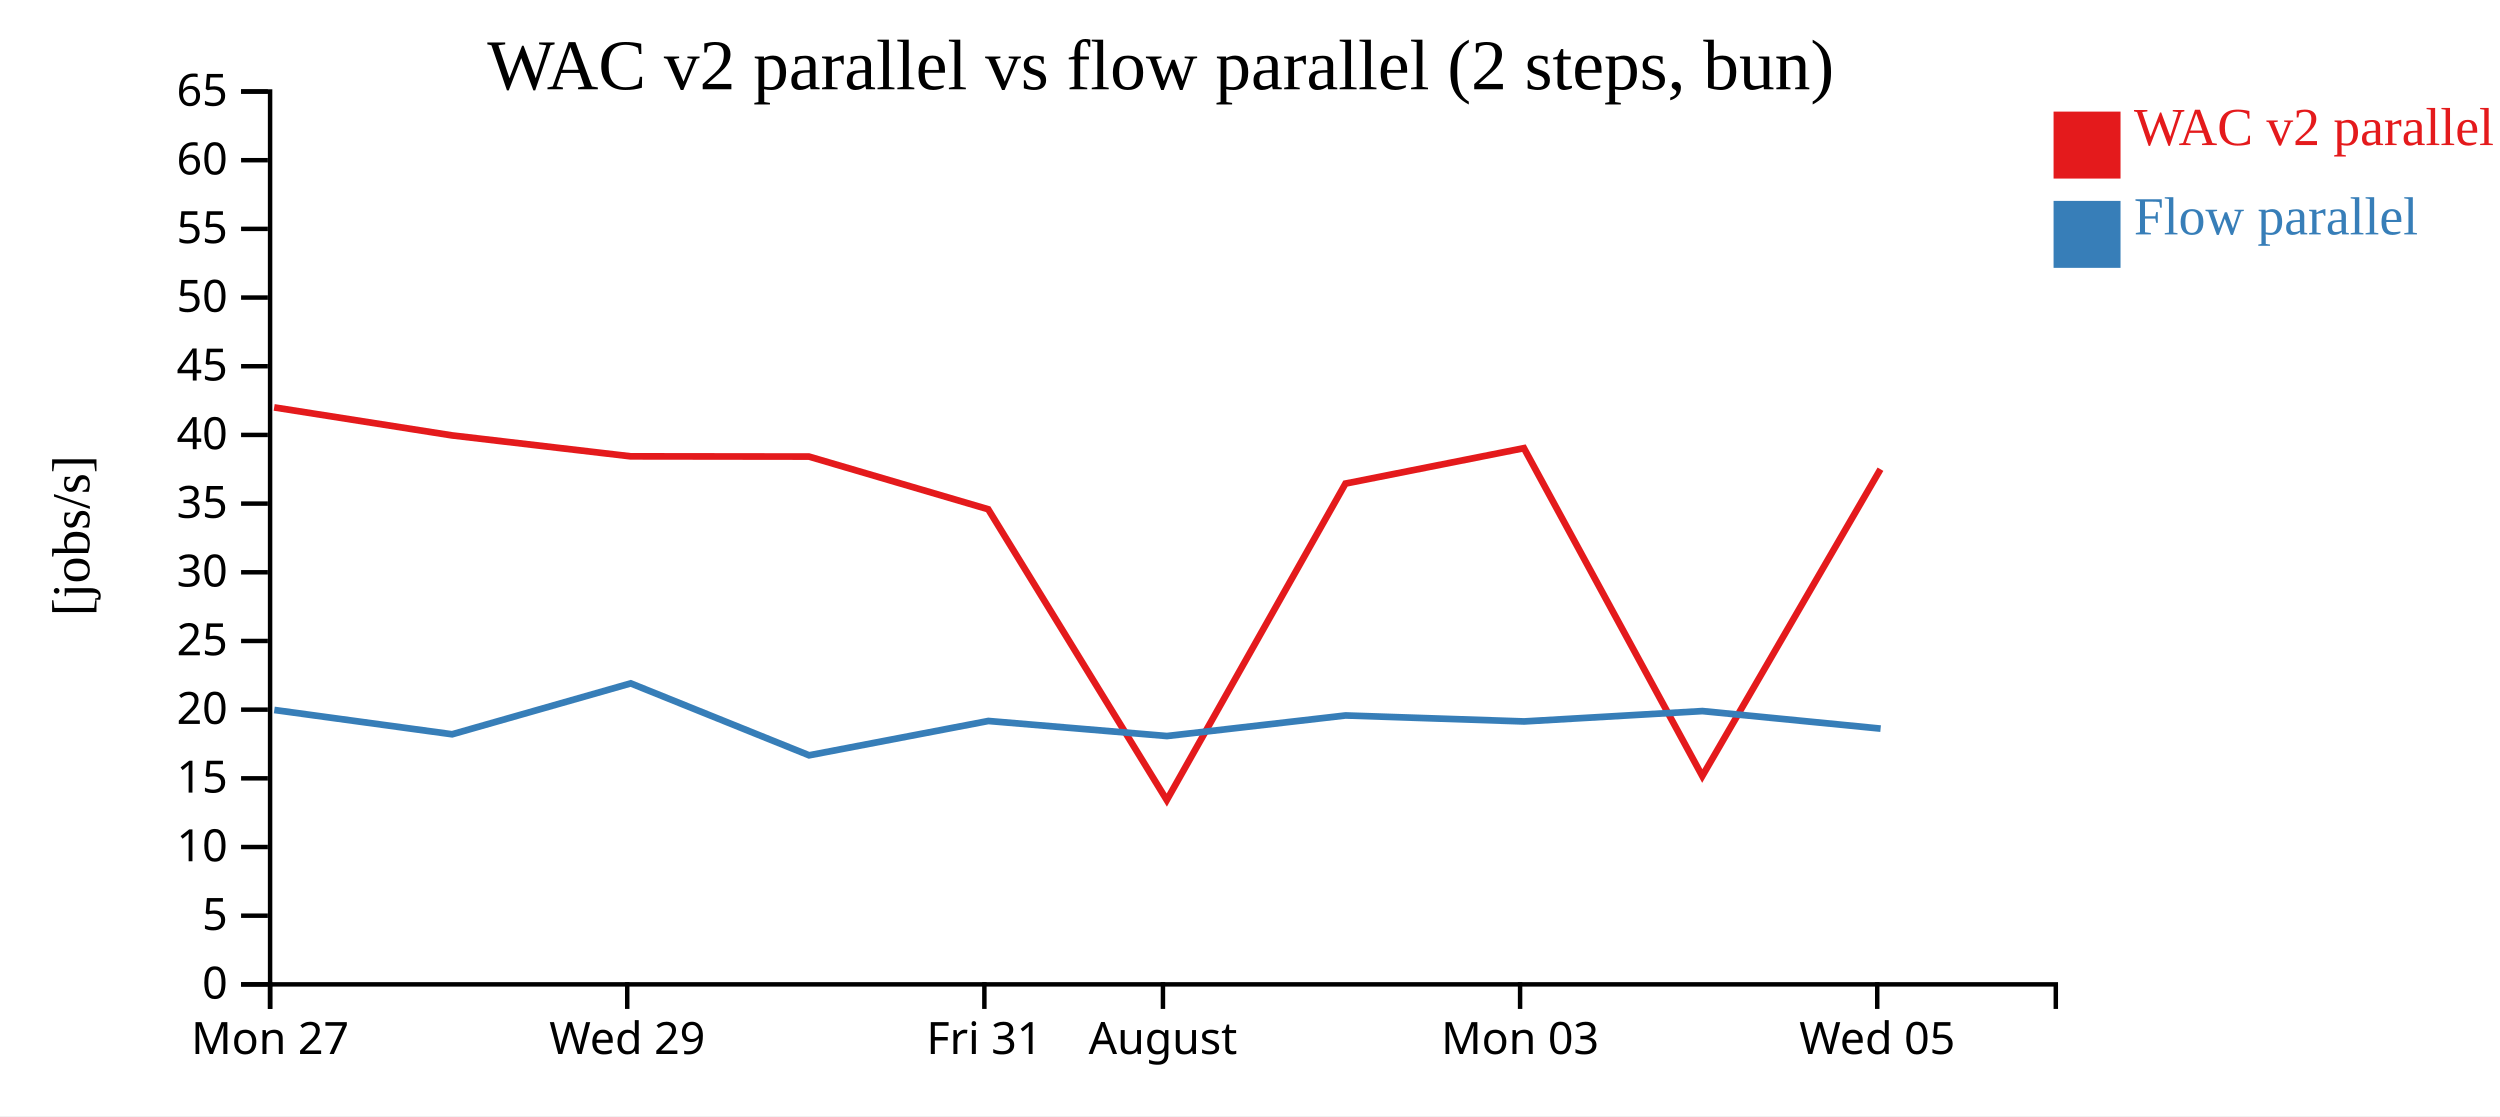
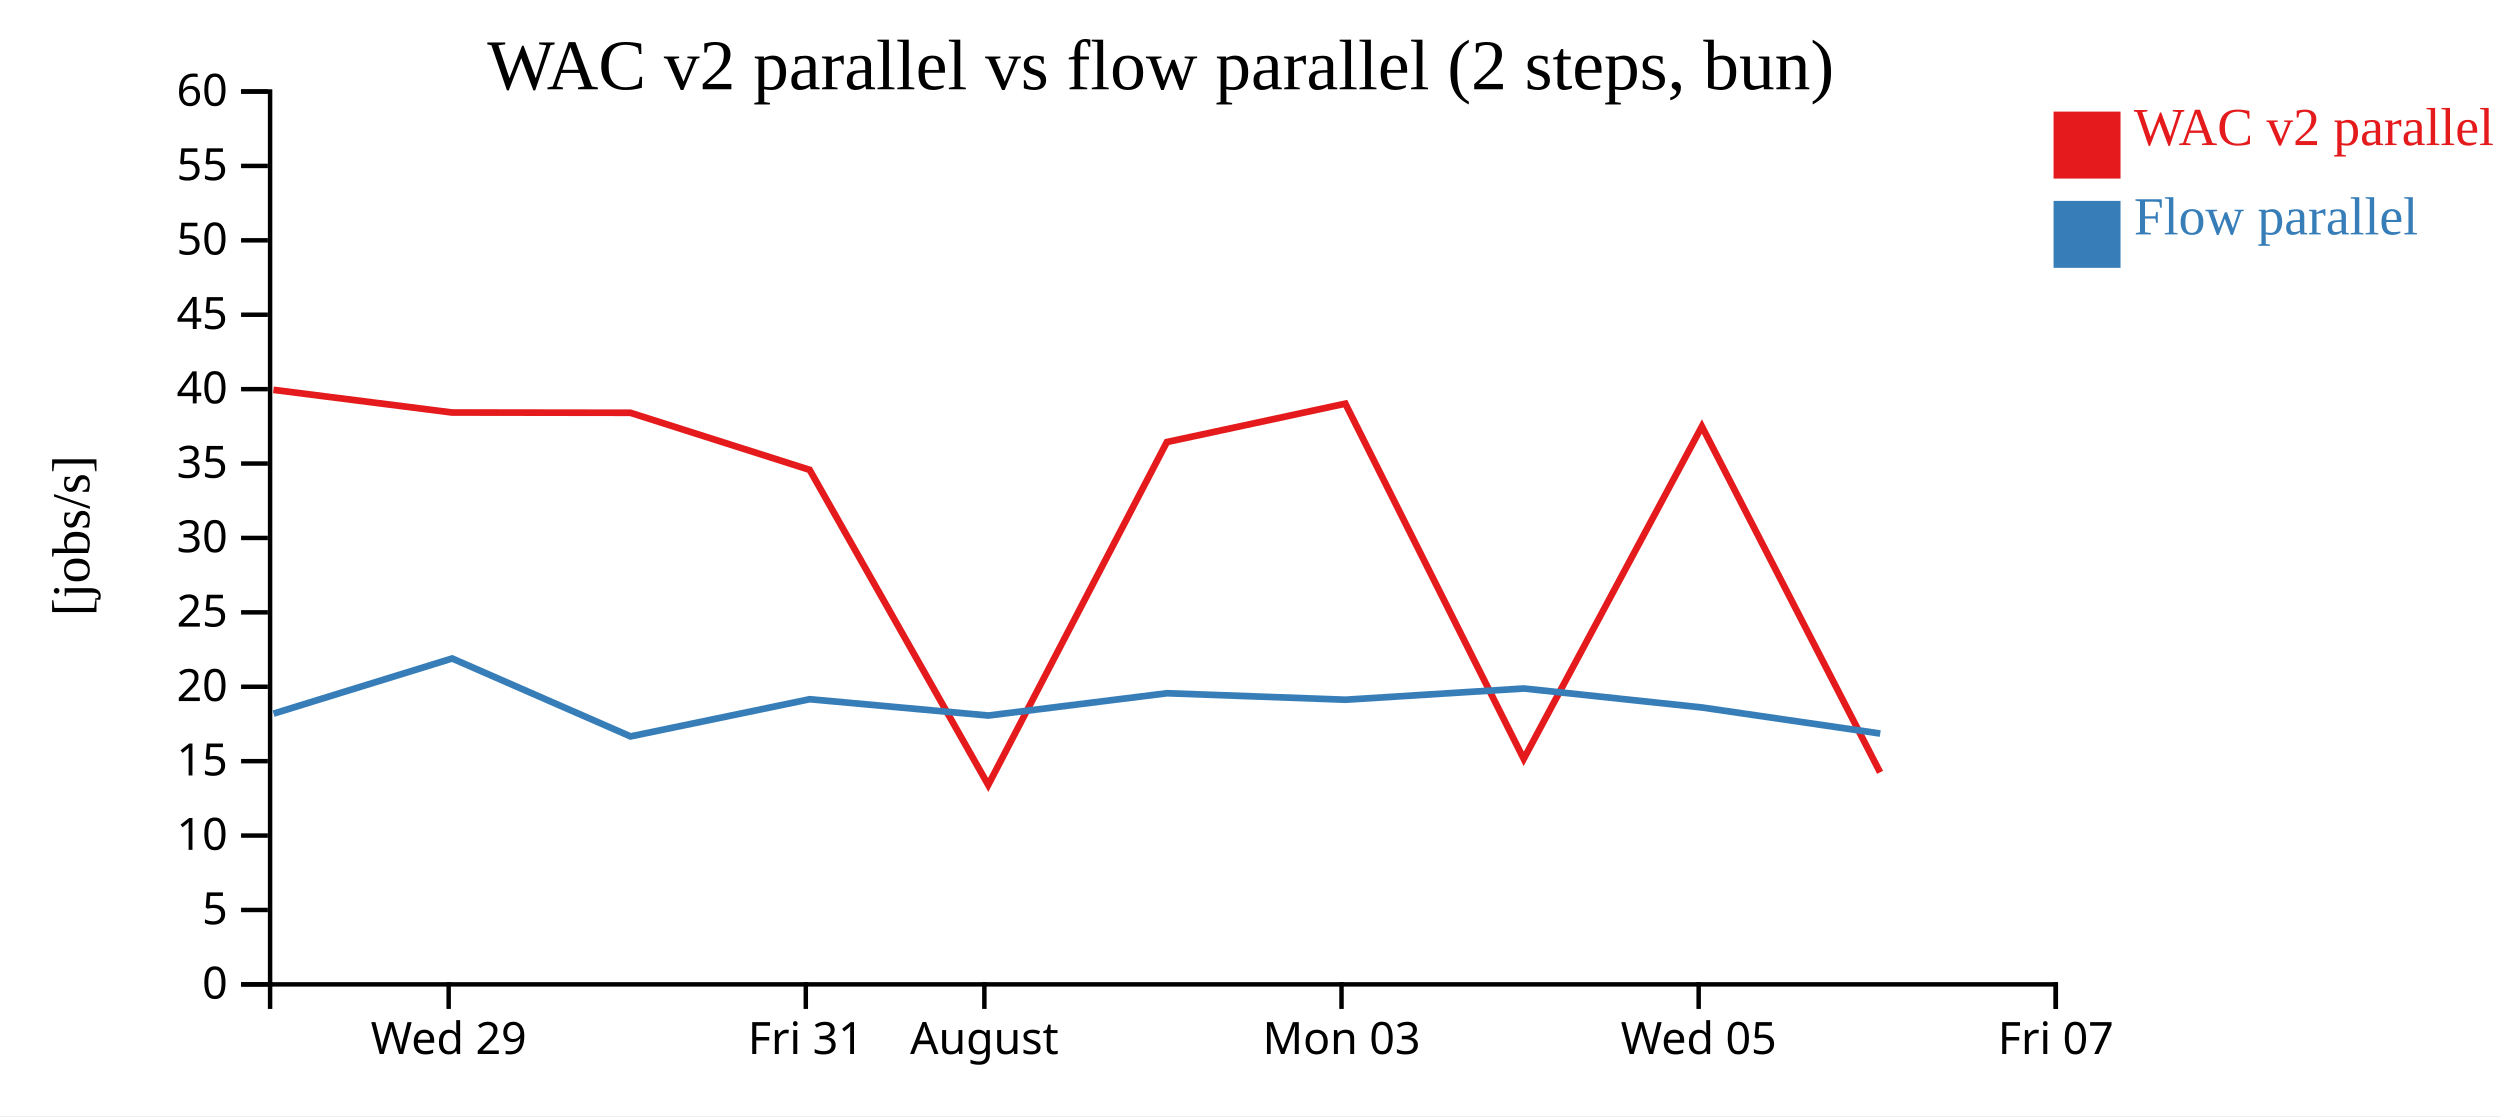
<svg xmlns="http://www.w3.org/2000/svg" width="560" height="250">
  <rect width="100%" height="100%" fill="white" />
  <g transform="translate(60,20)">
    <g transform="translate(0,200)" fill="none" font-size="10" font-family="sans-serif" text-anchor="middle">
      <path class="domain" stroke="currentColor" d="M0.5,6V0.5H400.5V6" />
-       <g class="tick" opacity="1" transform="translate(0.5,0)">
-         <line stroke="currentColor" y2="6" />
-         <text fill="currentColor" y="9" dy="0.71em">Mon 27</text>
-       </g>
-       <g class="tick" opacity="1" transform="translate(80.5,0)">
+       <g class="tick" opacity="1" transform="translate(40.5,0)">
        <line stroke="currentColor" y2="6" />
        <text fill="currentColor" y="9" dy="0.71em">Wed 29</text>
      </g>
-       <g class="tick" opacity="1" transform="translate(160.5,0)">
+       <g class="tick" opacity="1" transform="translate(120.5,0)">
        <line stroke="currentColor" y2="6" />
        <text fill="currentColor" y="9" dy="0.71em">Fri 31</text>
      </g>
-       <g class="tick" opacity="1" transform="translate(200.5,0)">
+       <g class="tick" opacity="1" transform="translate(160.5,0)">
        <line stroke="currentColor" y2="6" />
        <text fill="currentColor" y="9" dy="0.71em">August</text>
      </g>
-       <g class="tick" opacity="1" transform="translate(280.5,0)">
+       <g class="tick" opacity="1" transform="translate(240.5,0)">
        <line stroke="currentColor" y2="6" />
        <text fill="currentColor" y="9" dy="0.71em">Mon 03</text>
      </g>
-       <g class="tick" opacity="1" transform="translate(360.5,0)">
+       <g class="tick" opacity="1" transform="translate(320.5,0)">
        <line stroke="currentColor" y2="6" />
        <text fill="currentColor" y="9" dy="0.71em">Wed 05</text>
+       </g>
+       <g class="tick" opacity="1" transform="translate(400.5,0)">
+         <line stroke="currentColor" y2="6" />
+         <text fill="currentColor" y="9" dy="0.71em">Fri 07</text>
      </g>
    </g>
    <g fill="none" font-size="10" font-family="sans-serif" text-anchor="end">
      <path class="domain" stroke="currentColor" d="M-6,200.5H0.5V0.5H-6" />
      <g class="tick" opacity="1" transform="translate(0,200.5)">
        <line stroke="currentColor" x2="-6" />
        <text fill="currentColor" x="-9" dy="0.32em">0</text>
      </g>
-       <g class="tick" opacity="1" transform="translate(0,185.1154)">
+       <g class="tick" opacity="1" transform="translate(0,183.8333)">
        <line stroke="currentColor" x2="-6" />
        <text fill="currentColor" x="-9" dy="0.32em">5</text>
      </g>
-       <g class="tick" opacity="1" transform="translate(0,169.7308)">
+       <g class="tick" opacity="1" transform="translate(0,167.1667)">
        <line stroke="currentColor" x2="-6" />
        <text fill="currentColor" x="-9" dy="0.32em">10</text>
      </g>
-       <g class="tick" opacity="1" transform="translate(0,154.3462)">
+       <g class="tick" opacity="1" transform="translate(0,150.5)">
        <line stroke="currentColor" x2="-6" />
        <text fill="currentColor" x="-9" dy="0.32em">15</text>
      </g>
-       <g class="tick" opacity="1" transform="translate(0,138.9615)">
+       <g class="tick" opacity="1" transform="translate(0,133.8333)">
        <line stroke="currentColor" x2="-6" />
        <text fill="currentColor" x="-9" dy="0.32em">20</text>
      </g>
-       <g class="tick" opacity="1" transform="translate(0,123.5769)">
+       <g class="tick" opacity="1" transform="translate(0,117.1667)">
        <line stroke="currentColor" x2="-6" />
        <text fill="currentColor" x="-9" dy="0.32em">25</text>
      </g>
-       <g class="tick" opacity="1" transform="translate(0,108.1923)">
+       <g class="tick" opacity="1" transform="translate(0,100.5)">
        <line stroke="currentColor" x2="-6" />
        <text fill="currentColor" x="-9" dy="0.32em">30</text>
      </g>
-       <g class="tick" opacity="1" transform="translate(0,92.80769)">
+       <g class="tick" opacity="1" transform="translate(0,83.83333)">
        <line stroke="currentColor" x2="-6" />
        <text fill="currentColor" x="-9" dy="0.32em">35</text>
      </g>
-       <g class="tick" opacity="1" transform="translate(0,77.42308)">
+       <g class="tick" opacity="1" transform="translate(0,67.16667)">
        <line stroke="currentColor" x2="-6" />
        <text fill="currentColor" x="-9" dy="0.32em">40</text>
      </g>
-       <g class="tick" opacity="1" transform="translate(0,62.03846)">
+       <g class="tick" opacity="1" transform="translate(0,50.5)">
        <line stroke="currentColor" x2="-6" />
        <text fill="currentColor" x="-9" dy="0.32em">45</text>
      </g>
-       <g class="tick" opacity="1" transform="translate(0,46.65385)">
+       <g class="tick" opacity="1" transform="translate(0,33.83333)">
        <line stroke="currentColor" x2="-6" />
        <text fill="currentColor" x="-9" dy="0.32em">50</text>
      </g>
-       <g class="tick" opacity="1" transform="translate(0,31.26923)">
+       <g class="tick" opacity="1" transform="translate(0,17.16667)">
        <line stroke="currentColor" x2="-6" />
        <text fill="currentColor" x="-9" dy="0.32em">55</text>
      </g>
-       <g class="tick" opacity="1" transform="translate(0,15.88462)">
+       <g class="tick" opacity="1" transform="translate(0,0.5)">
        <line stroke="currentColor" x2="-6" />
        <text fill="currentColor" x="-9" dy="0.32em">60</text>
-       </g>
-       <g class="tick" opacity="1" transform="translate(0,0.5)">
-         <line stroke="currentColor" x2="-6" />
-         <text fill="currentColor" x="-9" dy="0.32em">65</text>
      </g>
    </g>
    <text text-anchor="middle" style="font-size: 12px" transform="rotate(-90)" y="-40" x="-100">[jobs/s]</text>
    <text text-anchor="middle" style="font-size: 16px" y="0" x="200">WAC v2 parallel vs flow parallel (2 steps, bun)</text>
-     <path class="line" fill="none" stroke="#e41a1c" stroke-width="1.5" d="M1.414,71.258L41.245,77.531L81.245,82.219L121.201,82.273L161.358,94.075L201.361,159.222L241.382,88.323L281.359,80.387L321.31,153.833L361.223,85.104" />
-     <path class="line" fill="none" stroke="#377eb8" stroke-width="1.5" d="M1.444,139.032L41.278,144.48L81.276,133.075L121.236,149.189L161.392,141.499L201.394,144.874L241.414,140.263L281.392,141.605L321.341,139.282L361.257,143.209" />
+     <path class="line" fill="none" stroke="#e41a1c" stroke-width="1.5" d="M1.245,67.325L41.245,72.403L81.201,72.462L121.358,85.247L161.361,155.824L201.382,79.017L241.359,70.419L281.31,149.986L321.223,75.529L361.141,153.004" />
+     <path class="line" fill="none" stroke="#377eb8" stroke-width="1.5" d="M1.278,139.853L41.276,127.498L81.236,144.955L121.392,136.624L161.394,140.28L201.414,135.285L241.392,136.739L281.341,134.223L321.257,138.477L361.176,144.315" />
    <rect class="dot" x="400" y="5" width="15" height="15" style="fill: #e41a1c;" />
    <rect class="dot" x="400" y="25" width="15" height="15" style="fill: #377eb8;" />
    <text class="label" x="418" y="12.5" style="fill: #e41a1c; alignment-baseline: middle;" text-anchor="left">WAC v2 parallel</text>
    <text class="label" x="418" y="32.5" style="fill: #377eb8; alignment-baseline: middle;" text-anchor="left">Flow parallel</text>
  </g>
</svg>
